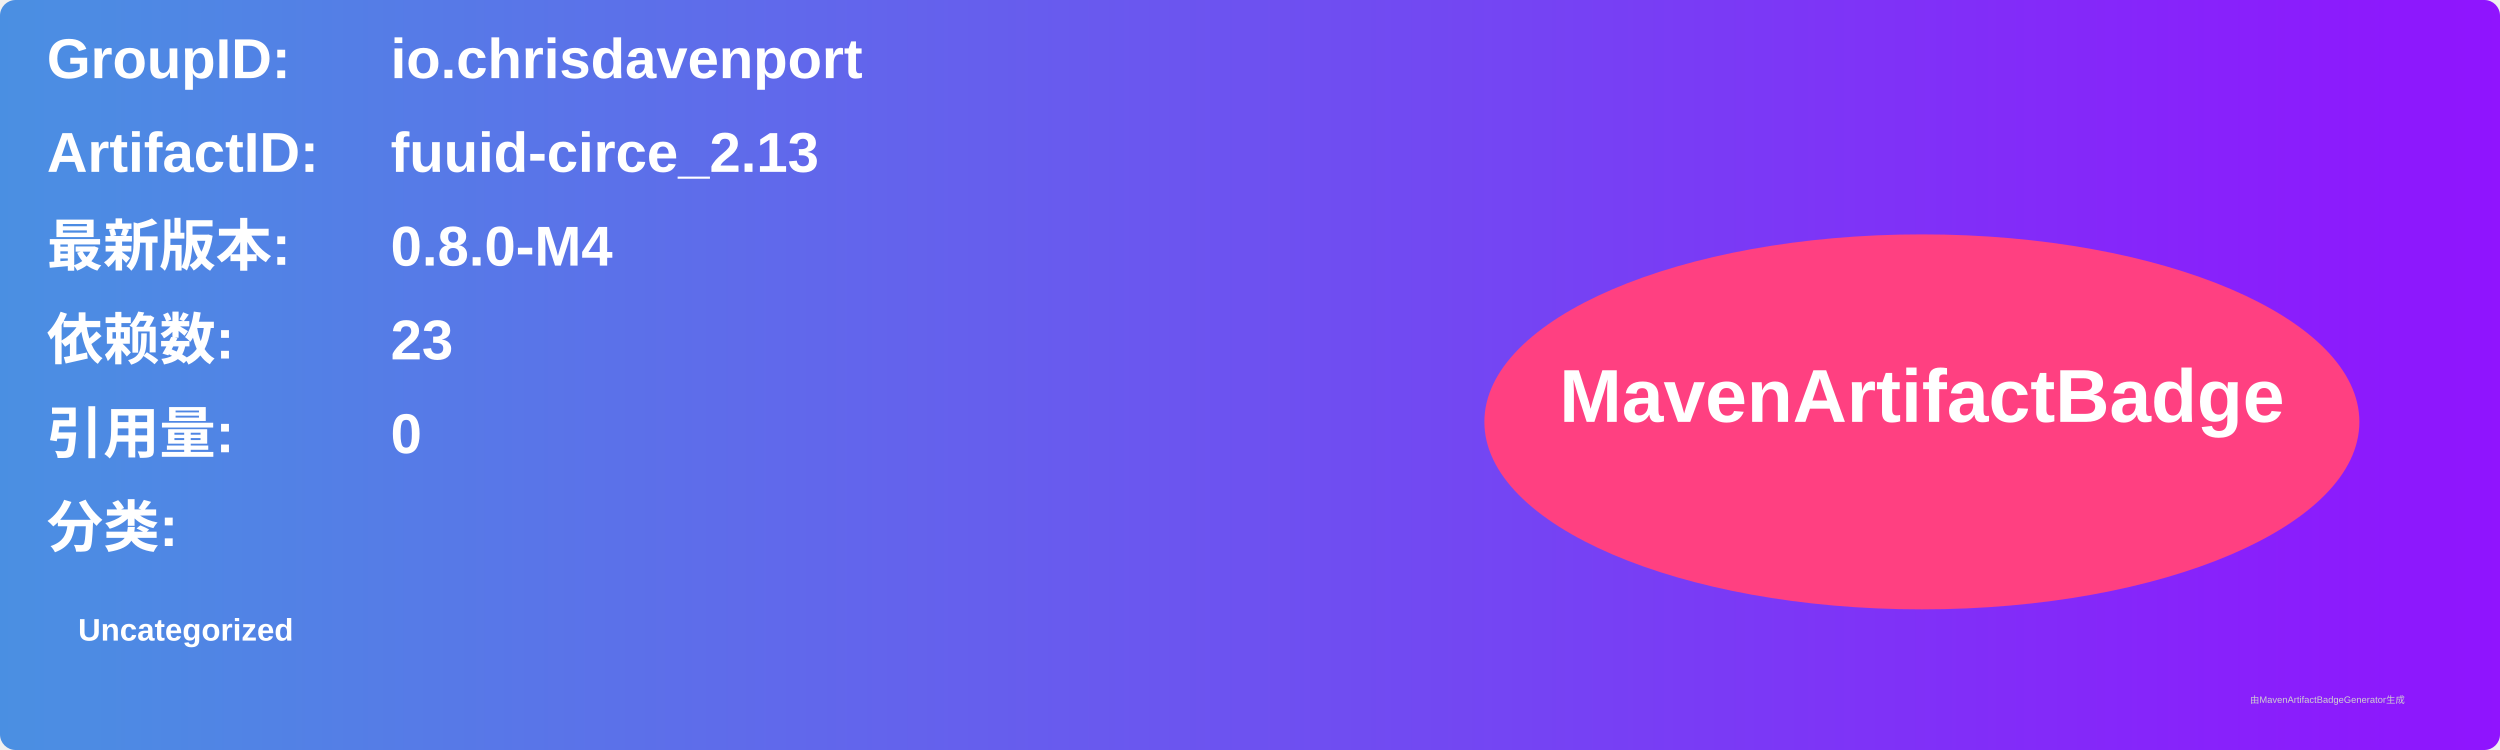
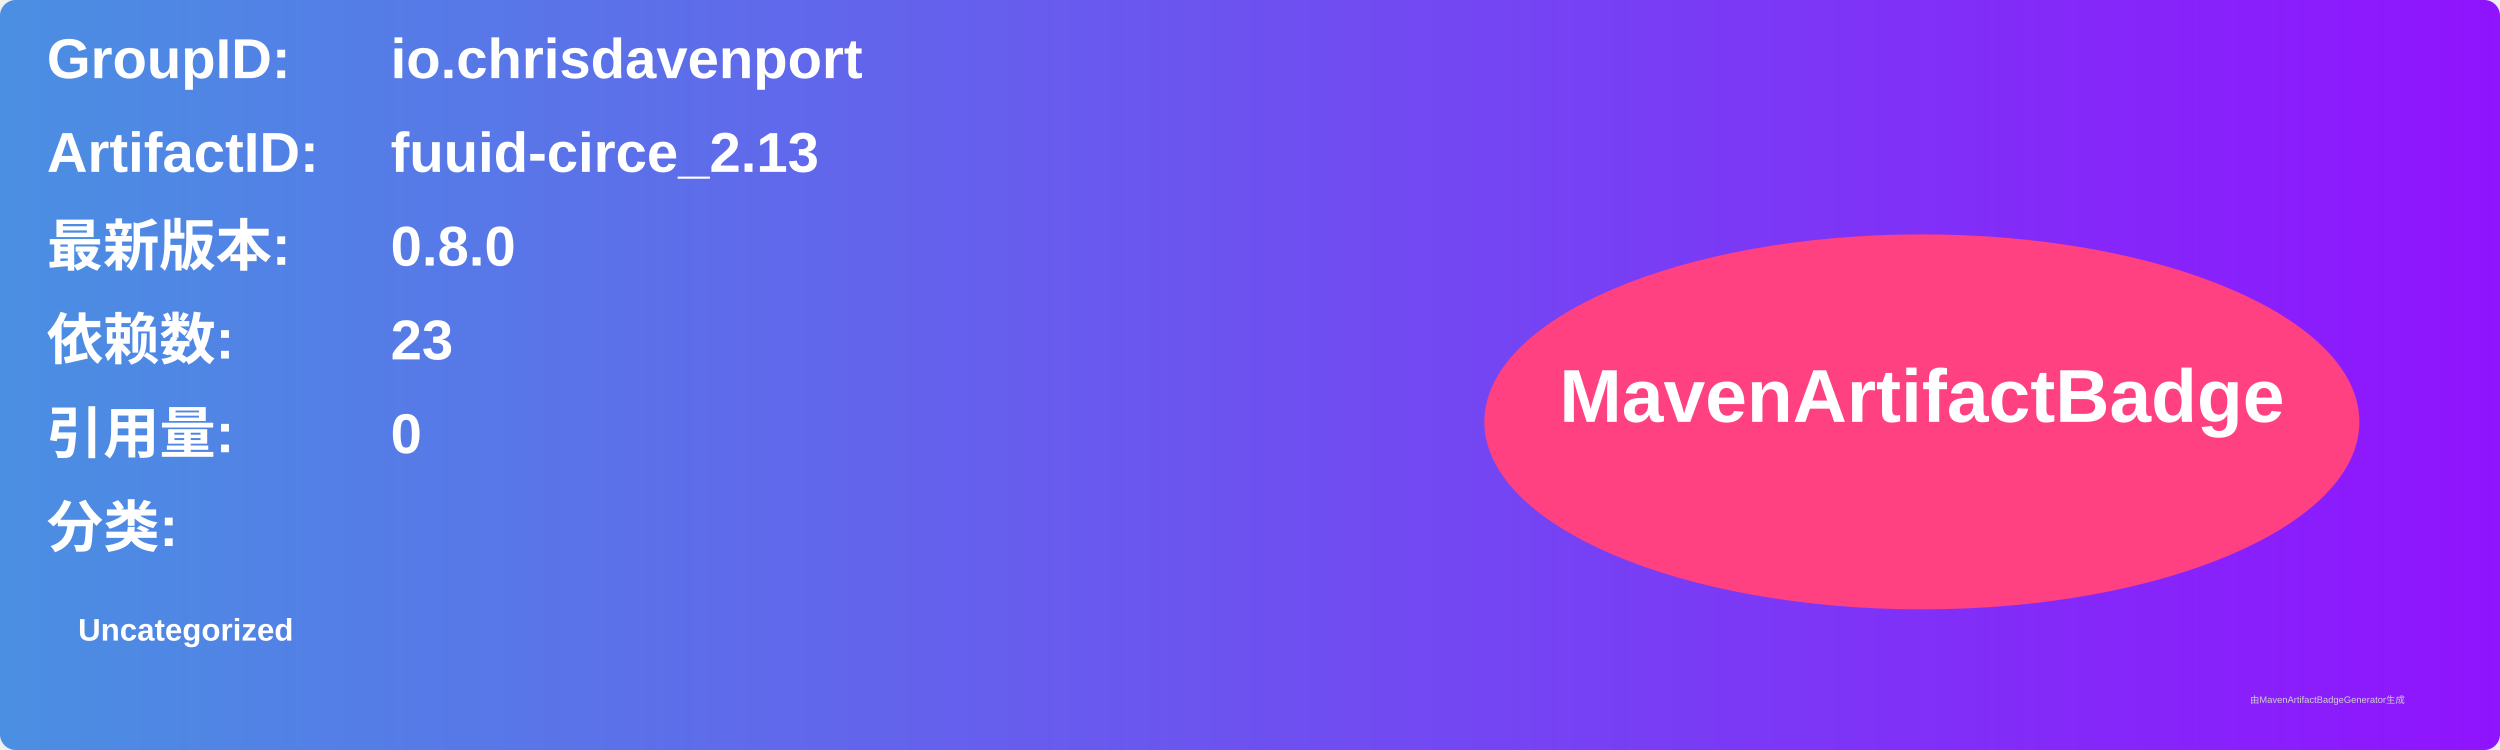
<svg xmlns="http://www.w3.org/2000/svg" width="800" height="240" viewBox="0 0 800 240">
  <linearGradient id="grad" x1="0%" y1="0%" x2="100%" y2="0%">
    <stop offset="0%" stop-color="#4a90e2" />
    <stop offset="100%" stop-color="#9013fe" />
  </linearGradient>
  <rect width="100%" height="100%" rx="5" ry="5" fill="url(#grad)" />
  <g transform="translate(15, 15)">
    <text x="0" y="10" font-family="Arial" font-size="18" fill="white" font-weight="bold" width="260">GroupID:</text>
    <text x="110" y="10" font-family="Arial" font-size="18" fill="white" font-weight="bold" width="460">io.chrisdavenport</text>
    <text x="0" y="40" font-family="Arial" font-size="18" fill="white" font-weight="bold" width="260">ArtifactID:</text>
    <text x="110" y="40" font-family="Arial" font-size="18" fill="white" font-weight="bold" width="460">fuuid-circe_2.13</text>
    <text x="0" y="70" font-family="Arial" font-size="18" fill="white" font-weight="bold">最新版本:</text>
    <text x="110" y="70" font-family="Arial" font-size="18" fill="white" font-weight="bold">
-       <tspan font-weight="bold">0.8.0-M4</tspan>
+       <tspan font-weight="bold">0.8.0</tspan>
    </text>
    <text x="0" y="100" font-family="Arial" font-size="18" fill="white" font-weight="bold">依赖数: </text>
    <text x="110" y="100" font-family="Arial" font-size="18" fill="white">
      <tspan font-weight="bold">23</tspan>
    </text>
    <text x="0" y="130" font-family="Arial" font-size="18" fill="white" font-weight="bold">引用量: </text>
    <text x="110" y="130" font-family="Arial" font-size="18" fill="white">
      <tspan font-weight="bold">0</tspan>
    </text>
    <text x="0" y="160" font-family="Arial" font-size="18" fill="white" font-weight="bold">分类:</text>
    <text x="10" y="190" font-family="Arial" font-size="10" fill="white">
      <tspan font-weight="bold">Uncategorized</tspan>
    </text>
    <ellipse cx="600" cy="120" rx="140" ry="60" fill="#ff4081" />
    <text x="600" y="120" text-anchor="middle" font-family="Arial" font-size="24" fill="white" font-weight="bold">MavenArtifactBadge</text>
  </g>
  <text x="720" y="225" font-family="Arial" font-size="3" fill="#d0d0d0">由MavenArtifactBadgeGenerator生成</text>
</svg>
